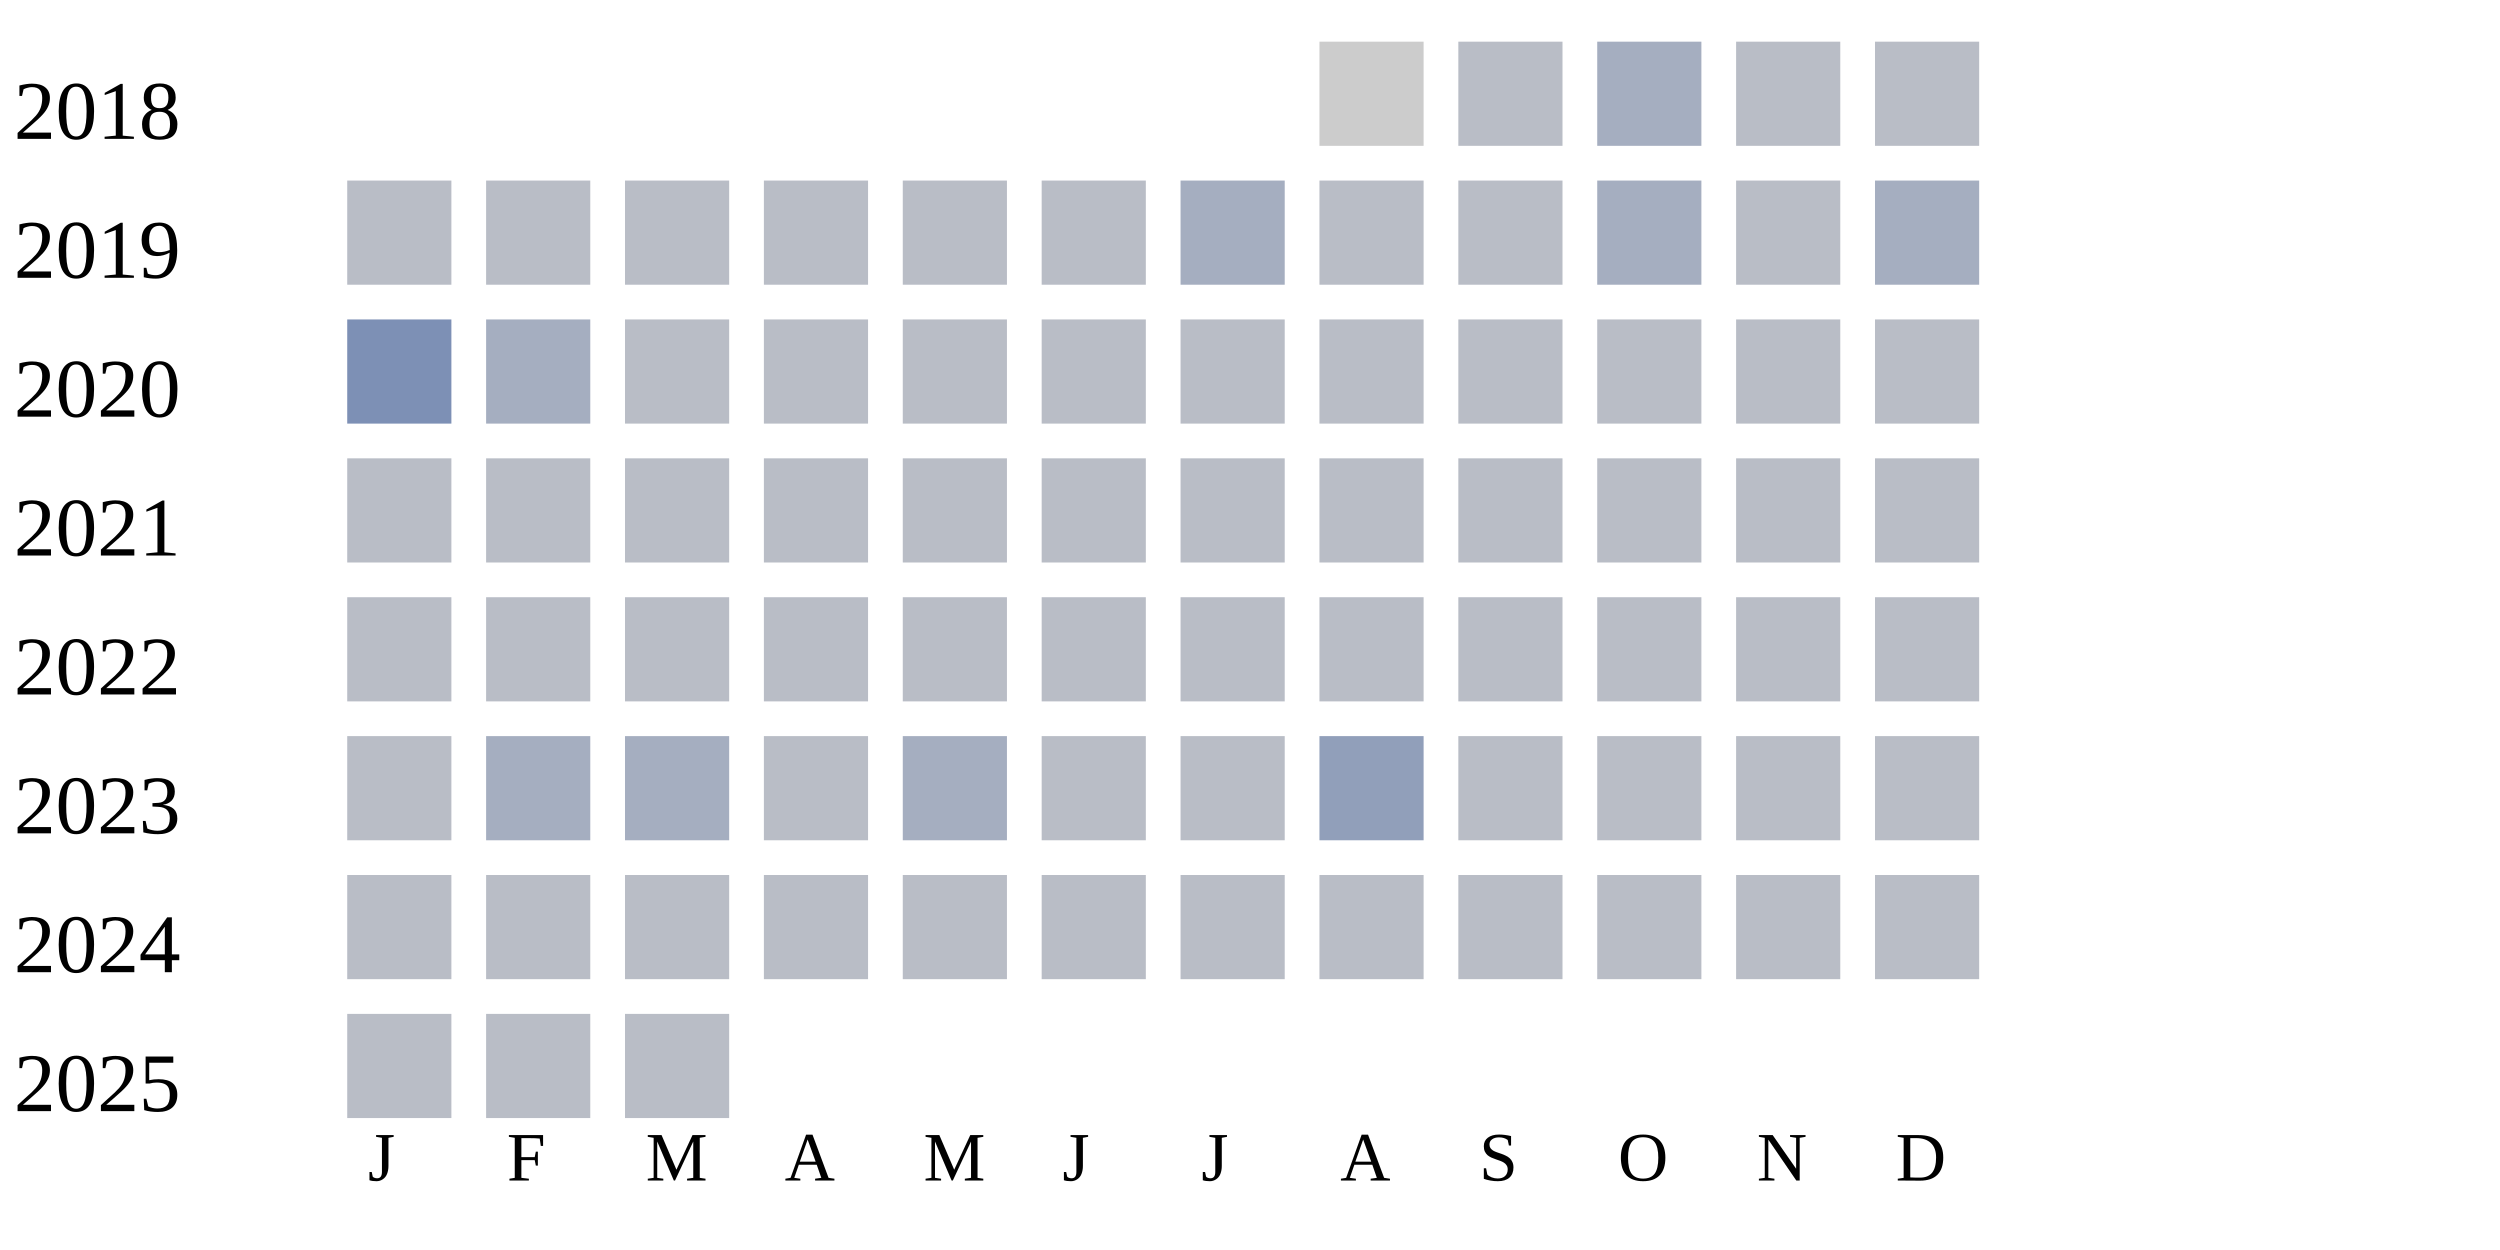
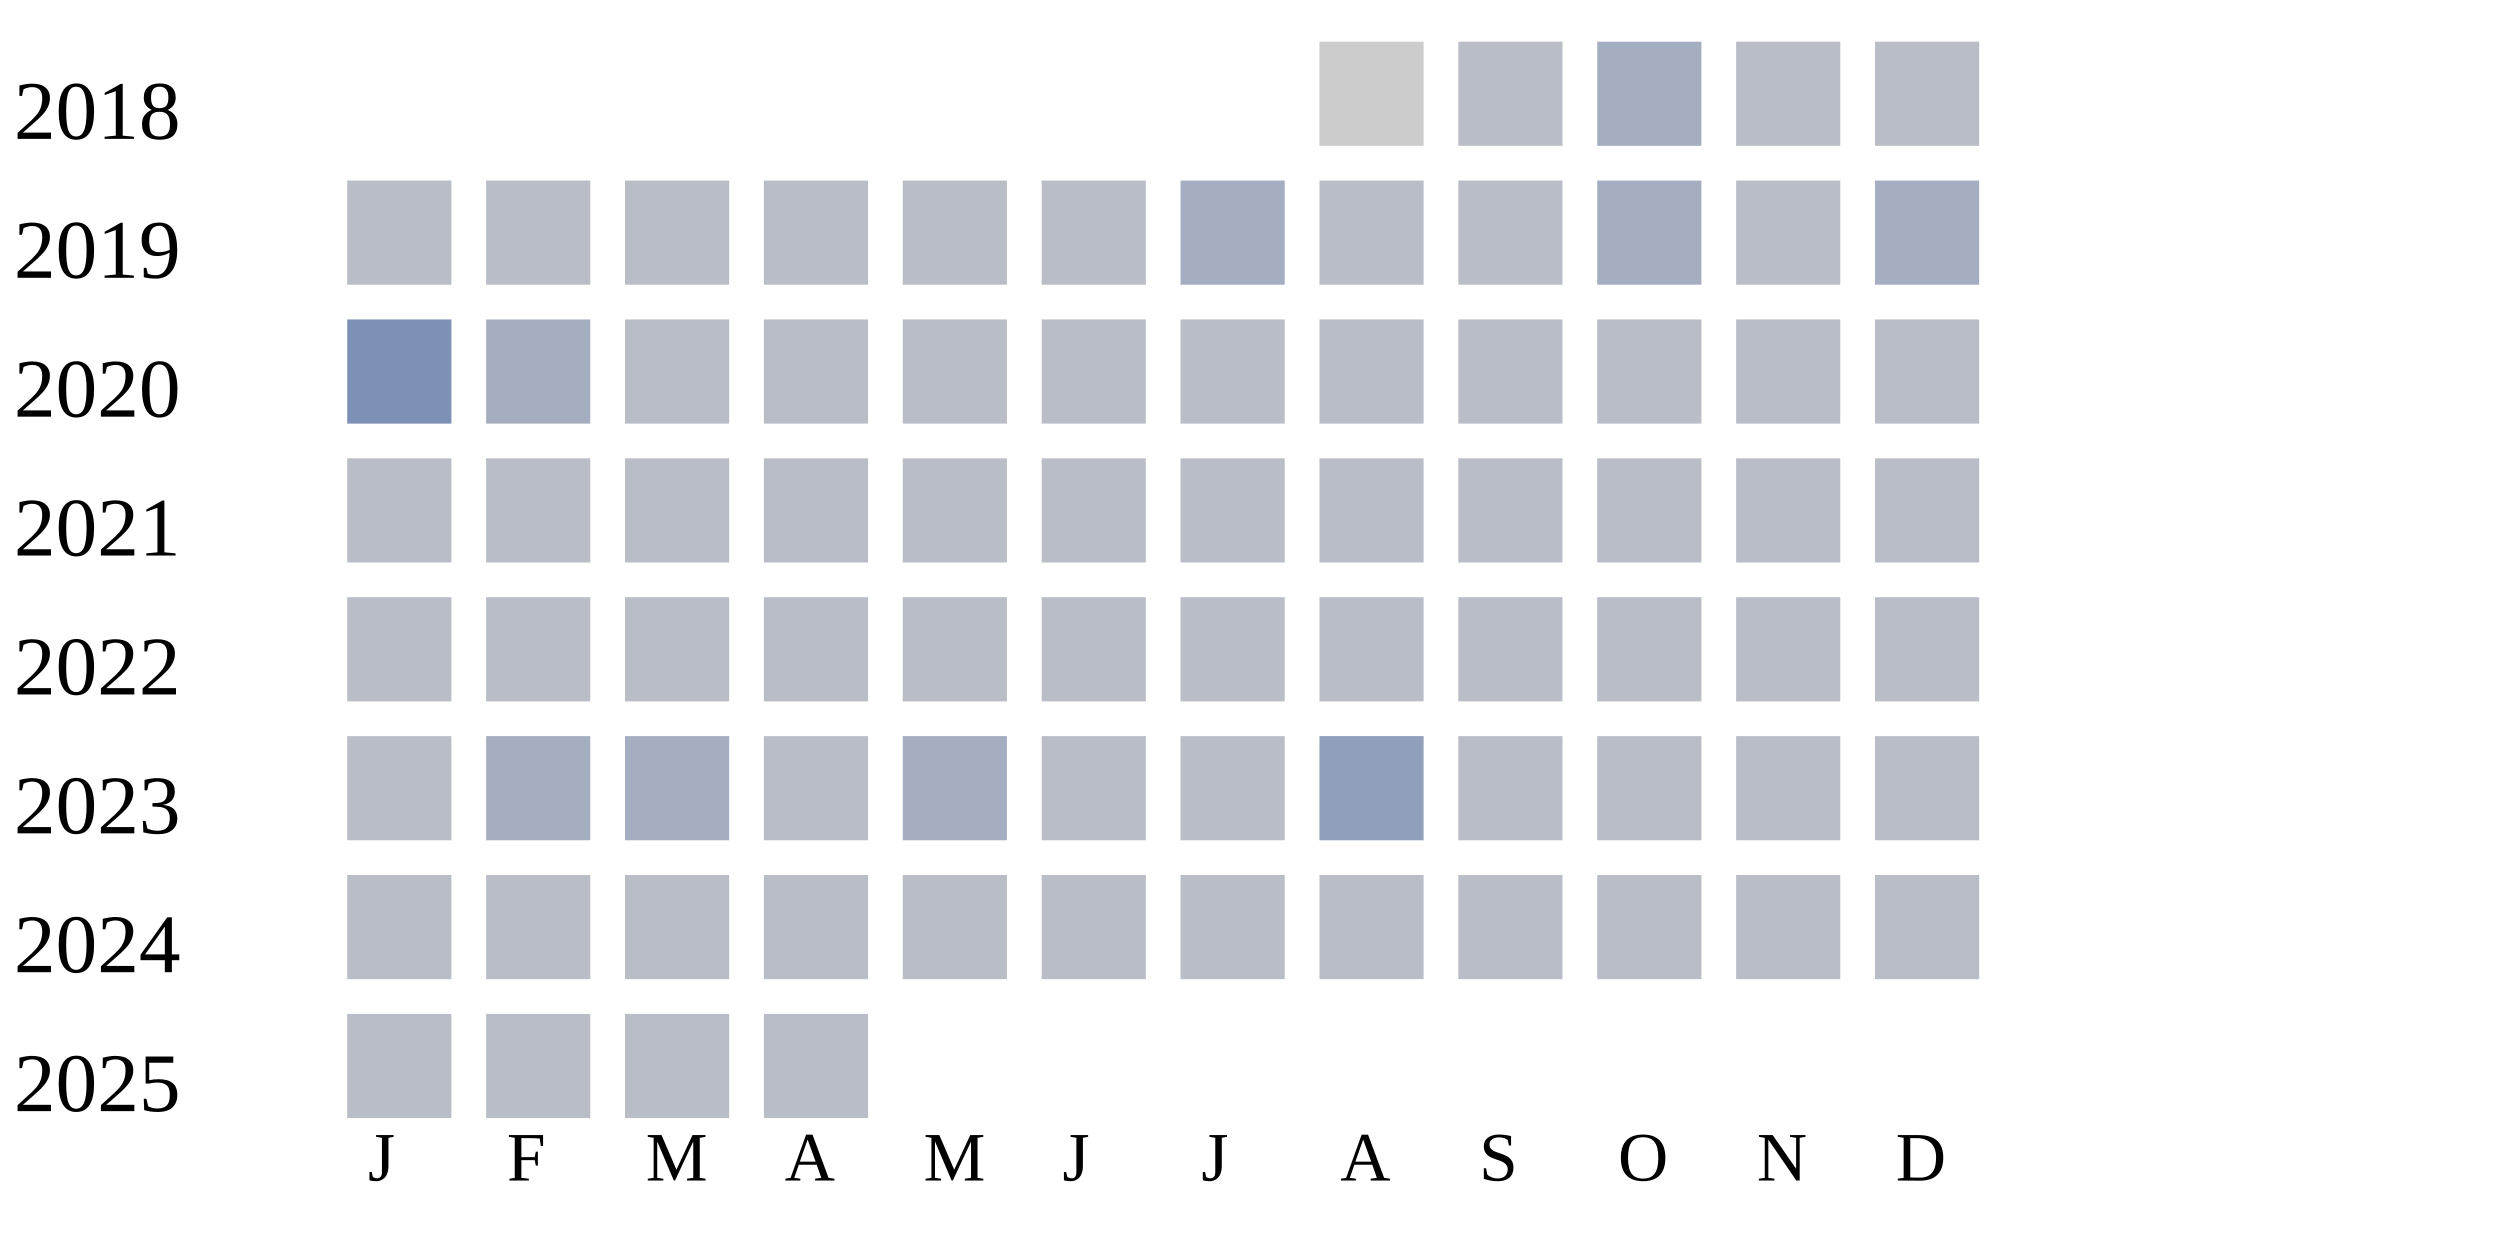
<svg xmlns="http://www.w3.org/2000/svg" width="360" height="180">
  <g transform="translate(0 0)">
    <text x="2" y="20">2018</text>
    <rect x="190" y="6" width="15" height="15" fill="#cccccc" />
    <rect x="210" y="6" width="15" height="15" fill="#b9bdc6" />
    <rect x="230" y="6" width="15" height="15" fill="#a5aec0" />
    <rect x="250" y="6" width="15" height="15" fill="#b9bdc6" />
    <rect x="270" y="6" width="15" height="15" fill="#b9bdc6" />
  </g>
  <g transform="translate(0 20)">
    <text x="2" y="20">2019</text>
    <rect x="50" y="6" width="15" height="15" fill="#b9bdc6" />
    <rect x="70" y="6" width="15" height="15" fill="#b9bdc6" />
    <rect x="90" y="6" width="15" height="15" fill="#b9bdc6" />
    <rect x="110" y="6" width="15" height="15" fill="#b9bdc6" />
    <rect x="130" y="6" width="15" height="15" fill="#b9bdc6" />
    <rect x="150" y="6" width="15" height="15" fill="#b9bdc6" />
    <rect x="170" y="6" width="15" height="15" fill="#a5aec0" />
    <rect x="190" y="6" width="15" height="15" fill="#b9bdc6" />
    <rect x="210" y="6" width="15" height="15" fill="#b9bdc6" />
    <rect x="230" y="6" width="15" height="15" fill="#a5aec0" />
    <rect x="250" y="6" width="15" height="15" fill="#b9bdc6" />
    <rect x="270" y="6" width="15" height="15" fill="#a5aec0" />
  </g>
  <g transform="translate(0 40)">
    <text x="2" y="20">2020</text>
    <rect x="50" y="6" width="15" height="15" fill="#7d90b5" />
    <rect x="70" y="6" width="15" height="15" fill="#a5aec0" />
    <rect x="90" y="6" width="15" height="15" fill="#b9bdc6" />
    <rect x="110" y="6" width="15" height="15" fill="#b9bdc6" />
    <rect x="130" y="6" width="15" height="15" fill="#b9bdc6" />
    <rect x="150" y="6" width="15" height="15" fill="#b9bdc6" />
    <rect x="170" y="6" width="15" height="15" fill="#b9bdc6" />
    <rect x="190" y="6" width="15" height="15" fill="#b9bdc6" />
    <rect x="210" y="6" width="15" height="15" fill="#b9bdc6" />
    <rect x="230" y="6" width="15" height="15" fill="#b9bdc6" />
    <rect x="250" y="6" width="15" height="15" fill="#b9bdc6" />
    <rect x="270" y="6" width="15" height="15" fill="#b9bdc6" />
  </g>
  <g transform="translate(0 60)">
    <text x="2" y="20">2021</text>
    <rect x="50" y="6" width="15" height="15" fill="#b9bdc6" />
    <rect x="70" y="6" width="15" height="15" fill="#b9bdc6" />
    <rect x="90" y="6" width="15" height="15" fill="#b9bdc6" />
    <rect x="110" y="6" width="15" height="15" fill="#b9bdc6" />
    <rect x="130" y="6" width="15" height="15" fill="#b9bdc6" />
    <rect x="150" y="6" width="15" height="15" fill="#b9bdc6" />
    <rect x="170" y="6" width="15" height="15" fill="#b9bdc6" />
    <rect x="190" y="6" width="15" height="15" fill="#b9bdc6" />
    <rect x="210" y="6" width="15" height="15" fill="#b9bdc6" />
    <rect x="230" y="6" width="15" height="15" fill="#b9bdc6" />
    <rect x="250" y="6" width="15" height="15" fill="#b9bdc6" />
    <rect x="270" y="6" width="15" height="15" fill="#b9bdc6" />
  </g>
  <g transform="translate(0 80)">
    <text x="2" y="20">2022</text>
    <rect x="50" y="6" width="15" height="15" fill="#b9bdc6" />
    <rect x="70" y="6" width="15" height="15" fill="#b9bdc6" />
    <rect x="90" y="6" width="15" height="15" fill="#b9bdc6" />
    <rect x="110" y="6" width="15" height="15" fill="#b9bdc6" />
    <rect x="130" y="6" width="15" height="15" fill="#b9bdc6" />
    <rect x="150" y="6" width="15" height="15" fill="#b9bdc6" />
    <rect x="170" y="6" width="15" height="15" fill="#b9bdc6" />
    <rect x="190" y="6" width="15" height="15" fill="#b9bdc6" />
    <rect x="210" y="6" width="15" height="15" fill="#b9bdc6" />
    <rect x="230" y="6" width="15" height="15" fill="#b9bdc6" />
    <rect x="250" y="6" width="15" height="15" fill="#b9bdc6" />
    <rect x="270" y="6" width="15" height="15" fill="#b9bdc6" />
  </g>
  <g transform="translate(0 100)">
    <text x="2" y="20">2023</text>
    <rect x="50" y="6" width="15" height="15" fill="#b9bdc6" />
    <rect x="70" y="6" width="15" height="15" fill="#a5aec0" />
    <rect x="90" y="6" width="15" height="15" fill="#a5aec0" />
    <rect x="110" y="6" width="15" height="15" fill="#b9bdc6" />
    <rect x="130" y="6" width="15" height="15" fill="#a5aec0" />
    <rect x="150" y="6" width="15" height="15" fill="#b9bdc6" />
    <rect x="170" y="6" width="15" height="15" fill="#b9bdc6" />
    <rect x="190" y="6" width="15" height="15" fill="#919fba" />
    <rect x="210" y="6" width="15" height="15" fill="#b9bdc6" />
    <rect x="230" y="6" width="15" height="15" fill="#b9bdc6" />
    <rect x="250" y="6" width="15" height="15" fill="#b9bdc6" />
    <rect x="270" y="6" width="15" height="15" fill="#b9bdc6" />
  </g>
  <g transform="translate(0 120)">
    <text x="2" y="20">2024</text>
    <rect x="50" y="6" width="15" height="15" fill="#b9bdc6" />
    <rect x="70" y="6" width="15" height="15" fill="#b9bdc6" />
    <rect x="90" y="6" width="15" height="15" fill="#b9bdc6" />
    <rect x="110" y="6" width="15" height="15" fill="#b9bdc6" />
    <rect x="130" y="6" width="15" height="15" fill="#b9bdc6" />
    <rect x="150" y="6" width="15" height="15" fill="#b9bdc6" />
    <rect x="170" y="6" width="15" height="15" fill="#b9bdc6" />
    <rect x="190" y="6" width="15" height="15" fill="#b9bdc6" />
    <rect x="210" y="6" width="15" height="15" fill="#b9bdc6" />
    <rect x="230" y="6" width="15" height="15" fill="#b9bdc6" />
    <rect x="250" y="6" width="15" height="15" fill="#b9bdc6" />
    <rect x="270" y="6" width="15" height="15" fill="#b9bdc6" />
  </g>
  <g transform="translate(0 140)">
    <text x="2" y="20">2025</text>
    <rect x="50" y="6" width="15" height="15" fill="#b9bdc6" />
    <rect x="70" y="6" width="15" height="15" fill="#b9bdc6" />
    <rect x="90" y="6" width="15" height="15" fill="#b9bdc6" />
+     <rect x="110" y="6" width="15" height="15" fill="#b9bdc6" />
  </g>
  <text style="font-size: 10px; text-align: center" x="53" y="170">J</text>
  <text style="font-size: 10px; text-align: center" x="73" y="170">F</text>
  <text style="font-size: 10px; text-align: center" x="93" y="170">M</text>
  <text style="font-size: 10px; text-align: center" x="113" y="170">A</text>
  <text style="font-size: 10px; text-align: center" x="133" y="170">M</text>
  <text style="font-size: 10px; text-align: center" x="153" y="170">J</text>
  <text style="font-size: 10px; text-align: center" x="173" y="170">J</text>
  <text style="font-size: 10px; text-align: center" x="193" y="170">A</text>
  <text style="font-size: 10px; text-align: center" x="213" y="170">S</text>
  <text style="font-size: 10px; text-align: center" x="233" y="170">O</text>
  <text style="font-size: 10px; text-align: center" x="253" y="170">N</text>
  <text style="font-size: 10px; text-align: center" x="273" y="170">D</text>
  <text style="font-size: 10px;" x="155" y="189">Less</text>
  <rect fill="#b9bdc6" width="10" height="10" x="180" y="180" />
  <rect fill="#919fba" width="10" height="10" x="195" y="180" />
  <rect fill="#6882ae" width="10" height="10" x="210" y="180" />
  <rect fill="#005a9c" width="10" height="10" x="225" y="180" />
  <text x="240" y="189" style="font-size: 10px;">More</text>
</svg>
